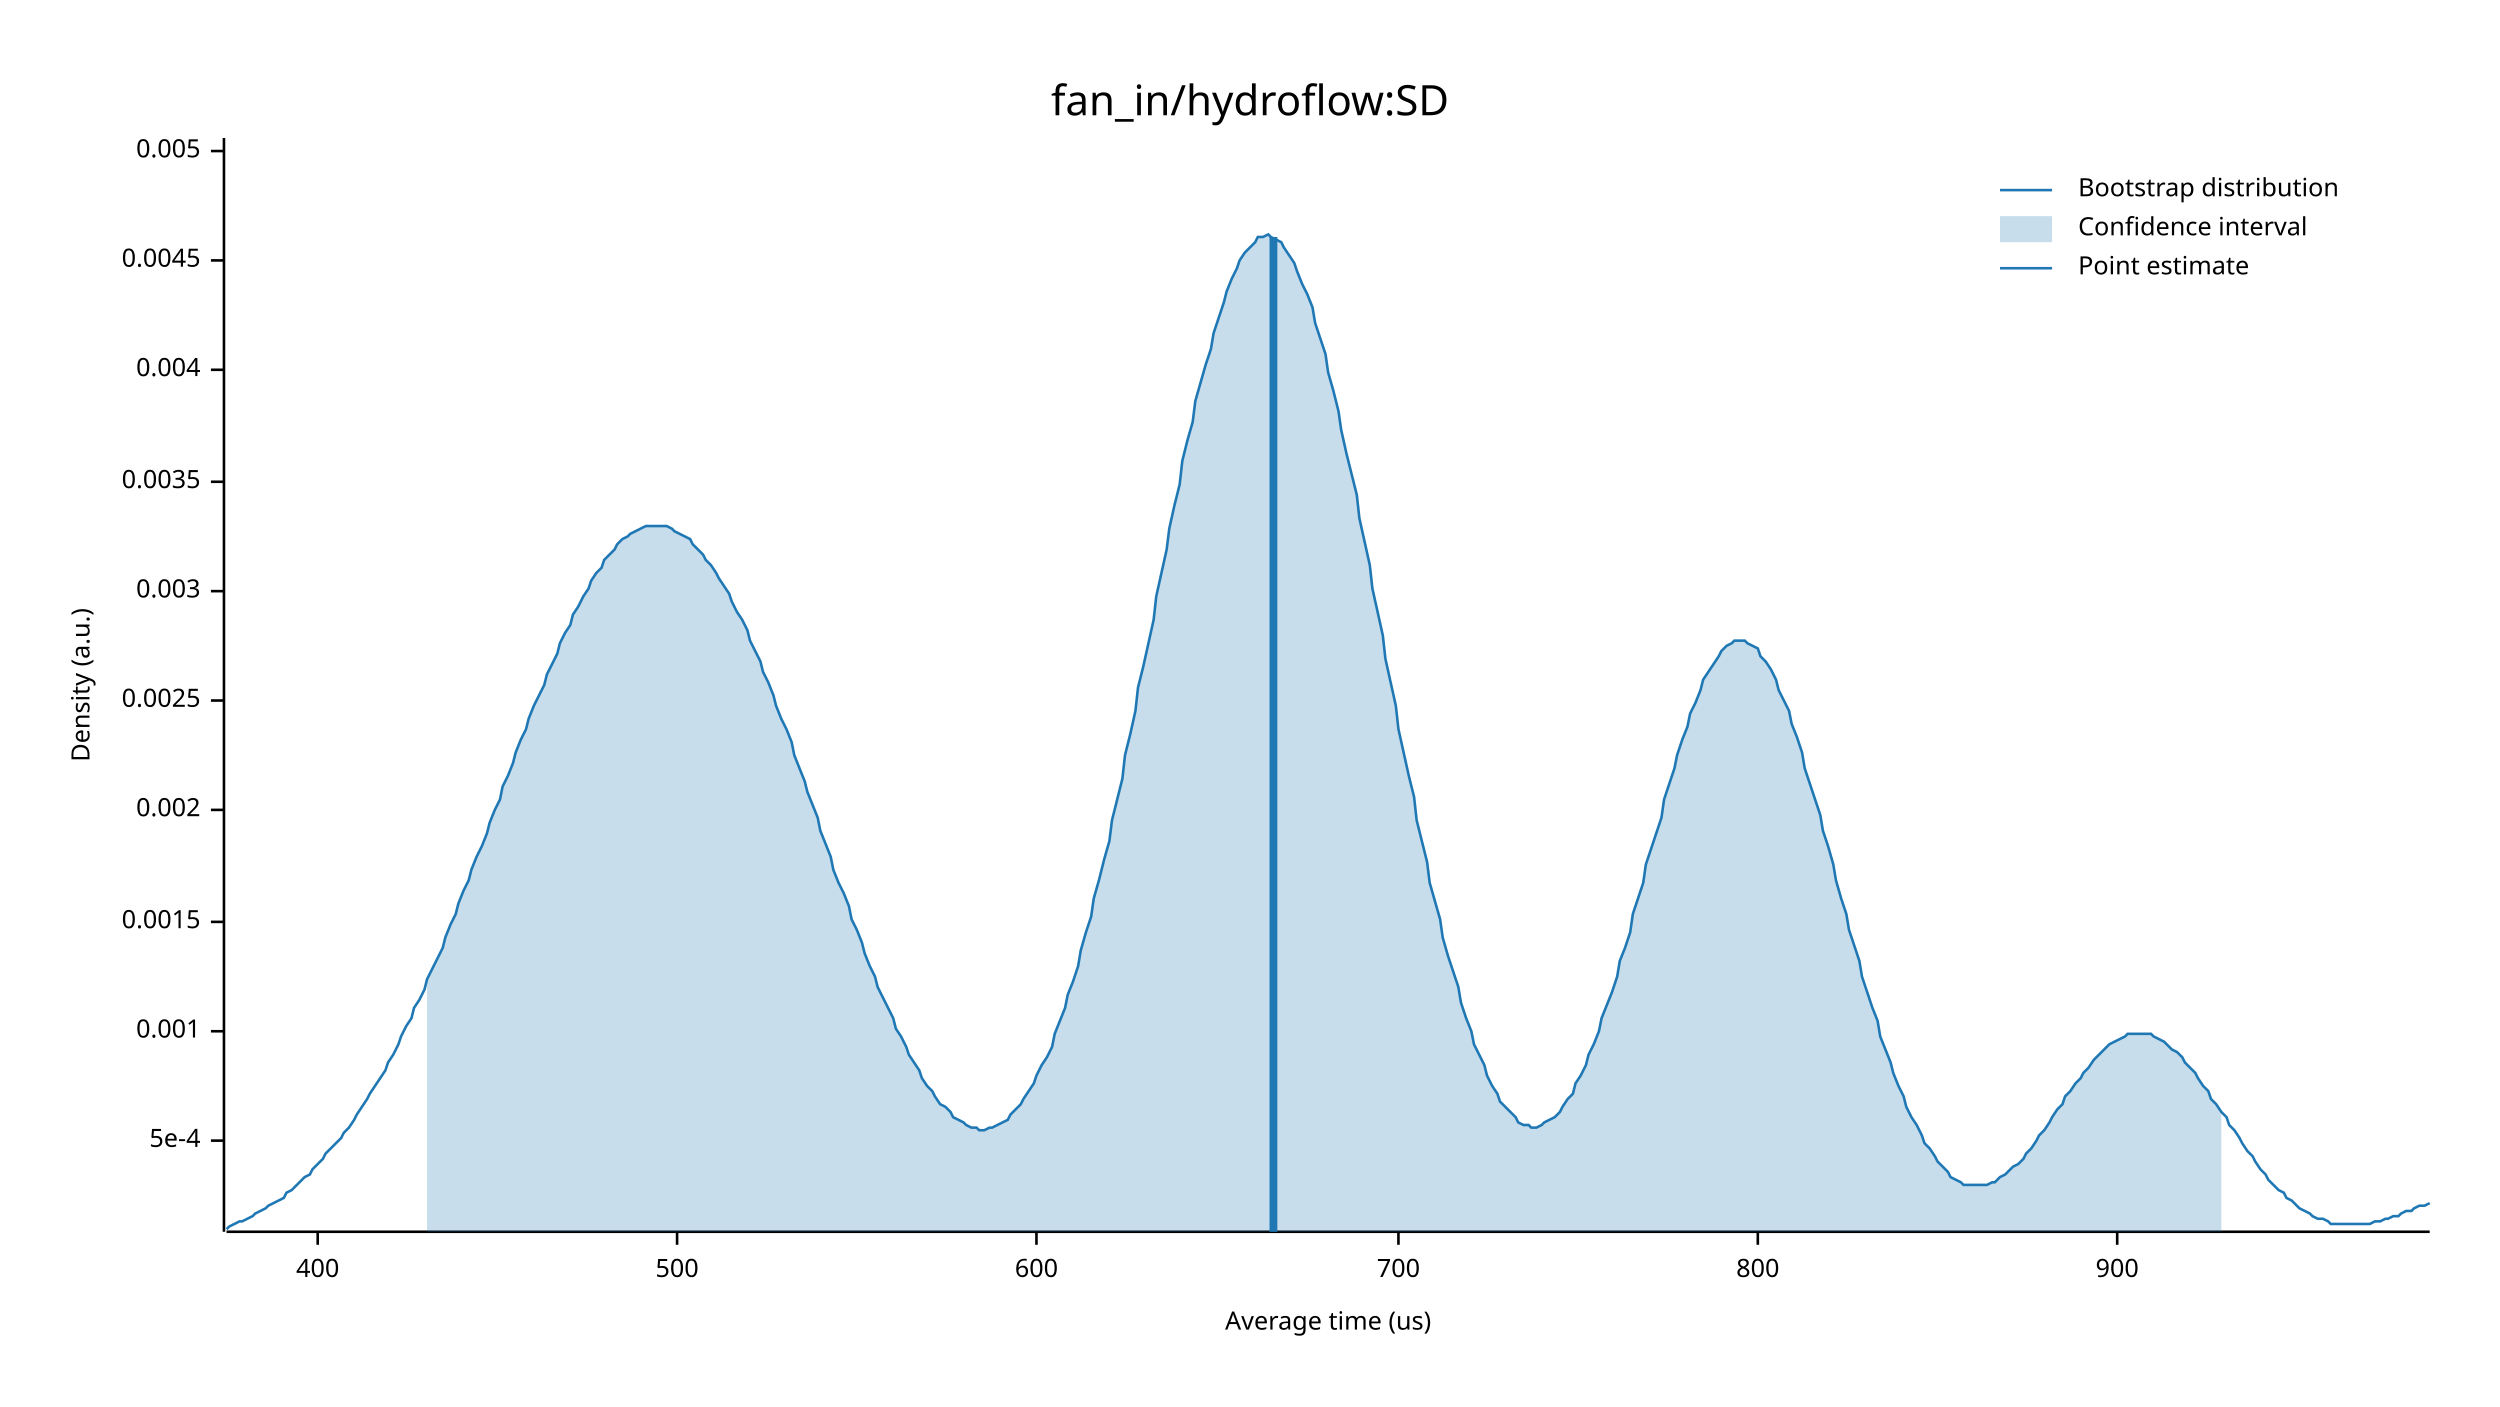
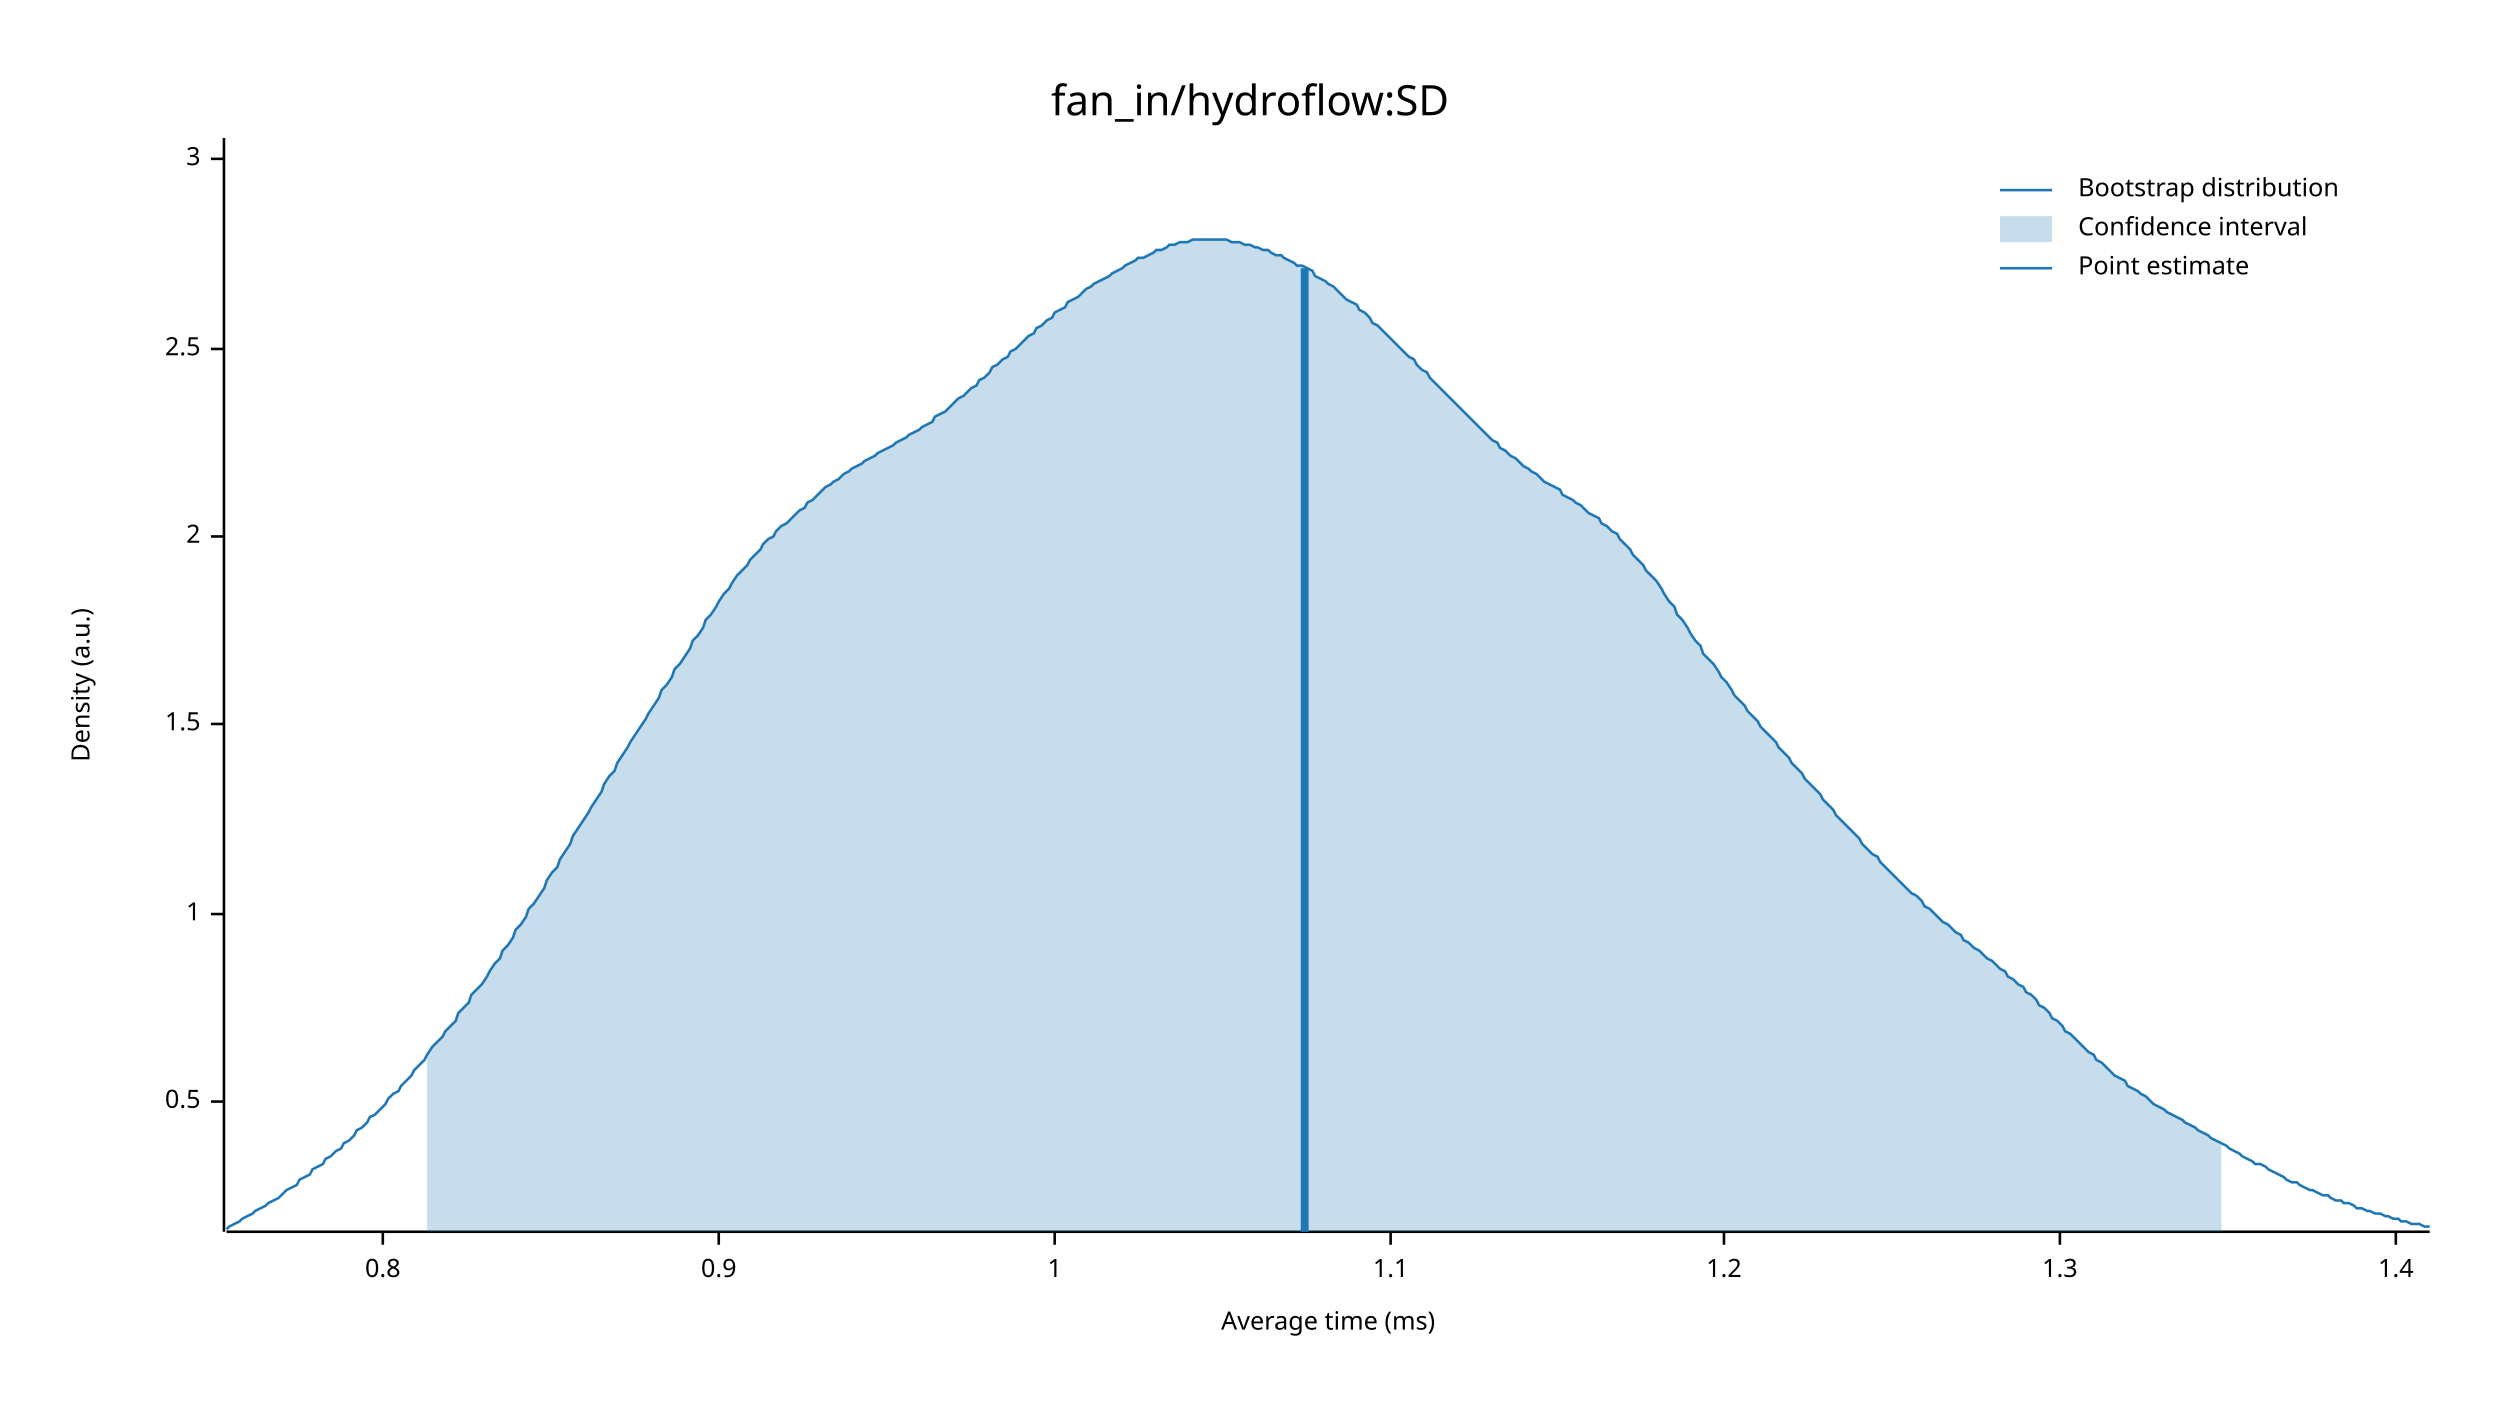
<svg xmlns="http://www.w3.org/2000/svg" width="960" height="540" viewBox="0 0 960 540">
  <text x="480" y="32" dy="0.76em" text-anchor="middle" font-family="sans-serif" font-size="16.129" opacity="1" fill="#000000">
fan_in/hydroflow:SD
</text>
  <text x="27" y="263" dy="0.76em" text-anchor="middle" font-family="sans-serif" font-size="9.677" opacity="1" fill="#000000" transform="rotate(270, 27, 263)">
Density (a.u.)
</text>
  <text x="510" y="513" dy="-0.5ex" text-anchor="middle" font-family="sans-serif" font-size="9.677" opacity="1" fill="#000000">
- Average time (us)
+ Average time (ms)
</text>
  <polyline fill="none" opacity="1" stroke="#000000" stroke-width="1" points="86,53 86,473 " />
-   <text x="77" y="438" dy="0.5ex" text-anchor="end" font-family="sans-serif" font-size="9.677" opacity="1" fill="#000000">
- 5e-4
+   <text x="77" y="423" dy="0.5ex" text-anchor="end" font-family="sans-serif" font-size="9.677" opacity="1" fill="#000000">
+ 0.5
</text>
-   <polyline fill="none" opacity="1" stroke="#000000" stroke-width="1" points="81,438 86,438 " />
-   <text x="77" y="396" dy="0.5ex" text-anchor="end" font-family="sans-serif" font-size="9.677" opacity="1" fill="#000000">
- 0.001
+   <polyline fill="none" opacity="1" stroke="#000000" stroke-width="1" points="81,423 86,423 " />
+   <text x="77" y="351" dy="0.5ex" text-anchor="end" font-family="sans-serif" font-size="9.677" opacity="1" fill="#000000">
+ 1
</text>
-   <polyline fill="none" opacity="1" stroke="#000000" stroke-width="1" points="81,396 86,396 " />
-   <text x="77" y="354" dy="0.5ex" text-anchor="end" font-family="sans-serif" font-size="9.677" opacity="1" fill="#000000">
- 0.0015
+   <polyline fill="none" opacity="1" stroke="#000000" stroke-width="1" points="81,351 86,351 " />
+   <text x="77" y="278" dy="0.5ex" text-anchor="end" font-family="sans-serif" font-size="9.677" opacity="1" fill="#000000">
+ 1.5
</text>
-   <polyline fill="none" opacity="1" stroke="#000000" stroke-width="1" points="81,354 86,354 " />
-   <text x="77" y="311" dy="0.5ex" text-anchor="end" font-family="sans-serif" font-size="9.677" opacity="1" fill="#000000">
- 0.002
+   <polyline fill="none" opacity="1" stroke="#000000" stroke-width="1" points="81,278 86,278 " />
+   <text x="77" y="206" dy="0.5ex" text-anchor="end" font-family="sans-serif" font-size="9.677" opacity="1" fill="#000000">
+ 2
</text>
-   <polyline fill="none" opacity="1" stroke="#000000" stroke-width="1" points="81,311 86,311 " />
-   <text x="77" y="269" dy="0.5ex" text-anchor="end" font-family="sans-serif" font-size="9.677" opacity="1" fill="#000000">
- 0.0025
+   <polyline fill="none" opacity="1" stroke="#000000" stroke-width="1" points="81,206 86,206 " />
+   <text x="77" y="134" dy="0.5ex" text-anchor="end" font-family="sans-serif" font-size="9.677" opacity="1" fill="#000000">
+ 2.5
</text>
-   <polyline fill="none" opacity="1" stroke="#000000" stroke-width="1" points="81,269 86,269 " />
-   <text x="77" y="227" dy="0.5ex" text-anchor="end" font-family="sans-serif" font-size="9.677" opacity="1" fill="#000000">
- 0.003
+   <polyline fill="none" opacity="1" stroke="#000000" stroke-width="1" points="81,134 86,134 " />
+   <text x="77" y="61" dy="0.5ex" text-anchor="end" font-family="sans-serif" font-size="9.677" opacity="1" fill="#000000">
+ 3
</text>
-   <polyline fill="none" opacity="1" stroke="#000000" stroke-width="1" points="81,227 86,227 " />
-   <text x="77" y="185" dy="0.5ex" text-anchor="end" font-family="sans-serif" font-size="9.677" opacity="1" fill="#000000">
- 0.0035
+   <polyline fill="none" opacity="1" stroke="#000000" stroke-width="1" points="81,61 86,61 " />
+   <polyline fill="none" opacity="1" stroke="#000000" stroke-width="1" points="87,473 933,473 " />
+   <text x="147" y="483" dy="0.76em" text-anchor="middle" font-family="sans-serif" font-size="9.677" opacity="1" fill="#000000">
+ 0.8
</text>
-   <polyline fill="none" opacity="1" stroke="#000000" stroke-width="1" points="81,185 86,185 " />
-   <text x="77" y="142" dy="0.5ex" text-anchor="end" font-family="sans-serif" font-size="9.677" opacity="1" fill="#000000">
- 0.004
+   <polyline fill="none" opacity="1" stroke="#000000" stroke-width="1" points="147,473 147,478 " />
+   <text x="276" y="483" dy="0.76em" text-anchor="middle" font-family="sans-serif" font-size="9.677" opacity="1" fill="#000000">
+ 0.9
</text>
-   <polyline fill="none" opacity="1" stroke="#000000" stroke-width="1" points="81,142 86,142 " />
-   <text x="77" y="100" dy="0.5ex" text-anchor="end" font-family="sans-serif" font-size="9.677" opacity="1" fill="#000000">
- 0.0045
+   <polyline fill="none" opacity="1" stroke="#000000" stroke-width="1" points="276,473 276,478 " />
+   <text x="405" y="483" dy="0.76em" text-anchor="middle" font-family="sans-serif" font-size="9.677" opacity="1" fill="#000000">
+ 1
</text>
-   <polyline fill="none" opacity="1" stroke="#000000" stroke-width="1" points="81,100 86,100 " />
-   <text x="77" y="58" dy="0.5ex" text-anchor="end" font-family="sans-serif" font-size="9.677" opacity="1" fill="#000000">
- 0.005
+   <polyline fill="none" opacity="1" stroke="#000000" stroke-width="1" points="405,473 405,478 " />
+   <text x="534" y="483" dy="0.76em" text-anchor="middle" font-family="sans-serif" font-size="9.677" opacity="1" fill="#000000">
+ 1.1
</text>
-   <polyline fill="none" opacity="1" stroke="#000000" stroke-width="1" points="81,58 86,58 " />
-   <polyline fill="none" opacity="1" stroke="#000000" stroke-width="1" points="87,473 933,473 " />
-   <text x="122" y="483" dy="0.76em" text-anchor="middle" font-family="sans-serif" font-size="9.677" opacity="1" fill="#000000">
- 400
+   <polyline fill="none" opacity="1" stroke="#000000" stroke-width="1" points="534,473 534,478 " />
+   <text x="662" y="483" dy="0.76em" text-anchor="middle" font-family="sans-serif" font-size="9.677" opacity="1" fill="#000000">
+ 1.2
</text>
-   <polyline fill="none" opacity="1" stroke="#000000" stroke-width="1" points="122,473 122,478 " />
-   <text x="260" y="483" dy="0.76em" text-anchor="middle" font-family="sans-serif" font-size="9.677" opacity="1" fill="#000000">
- 500
+   <polyline fill="none" opacity="1" stroke="#000000" stroke-width="1" points="662,473 662,478 " />
+   <text x="791" y="483" dy="0.76em" text-anchor="middle" font-family="sans-serif" font-size="9.677" opacity="1" fill="#000000">
+ 1.3
</text>
-   <polyline fill="none" opacity="1" stroke="#000000" stroke-width="1" points="260,473 260,478 " />
-   <text x="398" y="483" dy="0.76em" text-anchor="middle" font-family="sans-serif" font-size="9.677" opacity="1" fill="#000000">
- 600
+   <polyline fill="none" opacity="1" stroke="#000000" stroke-width="1" points="791,473 791,478 " />
+   <text x="920" y="483" dy="0.76em" text-anchor="middle" font-family="sans-serif" font-size="9.677" opacity="1" fill="#000000">
+ 1.4
</text>
-   <polyline fill="none" opacity="1" stroke="#000000" stroke-width="1" points="398,473 398,478 " />
-   <text x="537" y="483" dy="0.76em" text-anchor="middle" font-family="sans-serif" font-size="9.677" opacity="1" fill="#000000">
- 700
- </text>
-   <polyline fill="none" opacity="1" stroke="#000000" stroke-width="1" points="537,473 537,478 " />
-   <text x="675" y="483" dy="0.76em" text-anchor="middle" font-family="sans-serif" font-size="9.677" opacity="1" fill="#000000">
- 800
- </text>
-   <polyline fill="none" opacity="1" stroke="#000000" stroke-width="1" points="675,473 675,478 " />
-   <text x="813" y="483" dy="0.76em" text-anchor="middle" font-family="sans-serif" font-size="9.677" opacity="1" fill="#000000">
- 900
- </text>
-   <polyline fill="none" opacity="1" stroke="#000000" stroke-width="1" points="813,473 813,478 " />
-   <polyline fill="none" opacity="1" stroke="#1F78B4" stroke-width="1" points="87,472 88,471 90,470 92,469 93,469 95,468 97,467 98,466 100,465 102,464 103,463 105,462 107,461 109,460 110,458 112,457 114,455 115,454 117,452 119,451 120,449 122,447 124,445 125,443 127,441 129,439 131,437 132,435 134,433 136,430 137,428 139,425 141,422 142,420 144,417 146,414 148,411 149,408 151,405 153,401 154,398 156,394 158,391 159,387 161,384 163,380 164,376 166,372 168,368 170,364 171,360 173,355 175,351 176,347 178,342 180,338 181,334 183,329 185,325 187,320 188,316 190,311 192,307 193,302 195,298 197,293 198,289 200,284 202,280 203,276 205,271 207,267 209,263 210,259 212,255 214,251 215,247 217,243 219,240 220,236 222,233 224,229 226,226 227,223 229,220 231,218 232,215 234,213 236,211 237,209 239,207 241,206 242,205 244,204 246,203 248,202 249,202 251,202 253,202 254,202 256,202 258,203 259,204 261,205 263,206 265,207 266,209 268,211 270,213 271,215 273,217 275,220 276,222 278,225 280,228 281,231 283,235 285,238 287,242 288,246 290,250 292,254 293,258 295,262 297,267 298,271 300,276 302,280 304,285 305,290 307,295 309,300 310,304 312,309 314,314 315,319 317,324 319,329 320,334 322,339 324,343 326,348 327,353 329,357 331,362 332,366 334,371 336,375 337,379 339,383 341,387 343,391 344,395 346,398 348,402 349,405 351,408 353,411 354,414 356,417 358,419 359,421 361,424 363,425 365,427 366,429 368,430 370,431 371,432 373,433 375,433 376,434 378,434 380,433 381,433 383,432 385,431 387,430 388,428 390,426 392,424 393,422 395,419 397,416 398,413 400,409 402,406 404,402 405,397 407,392 409,387 410,382 412,377 414,371 415,365 417,358 419,352 420,345 422,338 424,330 426,323 427,315 429,307 431,299 432,290 434,282 436,273 437,264 439,256 441,247 443,238 444,229 446,220 448,211 449,203 451,194 453,186 454,177 456,169 458,162 459,154 461,147 463,140 465,134 466,128 468,122 470,116 471,112 473,107 475,103 476,100 478,97 480,95 482,93 483,91 485,91 487,90 488,91 490,92 492,93 493,95 495,98 497,101 498,104 500,109 502,113 504,118 505,124 507,130 509,136 510,143 512,150 514,158 515,165 517,174 519,182 521,190 522,199 524,208 526,217 527,226 529,235 531,244 532,253 534,262 536,271 537,280 539,289 541,298 543,306 544,315 546,323 548,331 549,339 551,346 553,353 554,360 556,367 558,373 560,379 561,385 563,391 565,396 566,401 568,405 570,409 571,413 573,417 575,420 576,423 578,425 580,427 582,429 583,431 585,432 587,432 588,433 590,433 592,432 593,431 595,430 597,429 599,427 600,425 602,422 604,420 605,416 607,413 609,409 610,405 612,401 614,396 615,391 617,386 619,381 621,375 622,369 624,364 626,358 627,351 629,345 631,339 632,332 634,326 636,320 638,314 639,307 641,301 643,295 644,290 646,284 648,279 649,274 651,270 653,265 654,261 656,258 658,255 660,252 661,250 663,248 665,247 666,246 668,246 670,246 671,247 673,248 675,249 676,252 678,254 680,257 682,261 683,265 685,269 687,273 688,278 690,283 692,289 693,295 695,301 697,307 699,313 700,319 702,325 704,332 705,338 707,345 709,351 710,357 712,363 714,369 715,375 717,381 719,387 721,392 722,398 724,403 726,408 727,412 729,417 731,421 732,425 734,429 736,432 738,436 739,439 741,441 743,444 744,446 746,448 748,450 749,452 751,453 753,454 754,455 756,455 758,455 760,455 761,455 763,455 765,454 766,454 768,452 770,451 771,450 773,448 775,447 777,445 778,443 780,441 782,438 783,436 785,434 787,431 788,429 790,426 792,424 793,421 795,419 797,416 799,414 800,412 802,410 804,407 805,406 807,404 809,402 810,401 812,400 814,399 816,398 817,397 819,397 821,397 822,397 824,397 826,397 827,398 829,399 831,400 832,401 834,403 836,404 838,406 839,408 841,410 843,412 844,414 846,417 848,419 849,422 851,424 853,427 855,429 856,432 858,434 860,437 861,439 863,442 865,444 866,446 868,449 870,451 871,453 873,455 875,457 877,458 878,460 880,461 882,463 883,464 885,465 887,466 888,467 890,468 892,468 894,469 895,470 897,470 899,470 900,470 902,470 904,470 905,470 907,470 909,470 910,470 912,469 914,469 916,468 917,468 919,467 921,467 922,466 924,465 926,465 927,464 929,463 931,463 933,462 " />
-   <polygon opacity="0.25" fill="#1F78B4" points="164,376 166,372 168,368 170,364 171,360 173,355 175,351 176,347 178,342 180,338 181,334 183,329 185,325 187,320 188,316 190,311 192,307 193,302 195,298 197,293 198,289 200,284 202,280 203,276 205,271 207,267 209,263 210,259 212,255 214,251 215,247 217,243 219,240 220,236 222,233 224,229 226,226 227,223 229,220 231,218 232,215 234,213 236,211 237,209 239,207 241,206 242,205 244,204 246,203 248,202 249,202 251,202 253,202 254,202 256,202 258,203 259,204 261,205 263,206 265,207 266,209 268,211 270,213 271,215 273,217 275,220 276,222 278,225 280,228 281,231 283,235 285,238 287,242 288,246 290,250 292,254 293,258 295,262 297,267 298,271 300,276 302,280 304,285 305,290 307,295 309,300 310,304 312,309 314,314 315,319 317,324 319,329 320,334 322,339 324,343 326,348 327,353 329,357 331,362 332,366 334,371 336,375 337,379 339,383 341,387 343,391 344,395 346,398 348,402 349,405 351,408 353,411 354,414 356,417 358,419 359,421 361,424 363,425 365,427 366,429 368,430 370,431 371,432 373,433 375,433 376,434 378,434 380,433 381,433 383,432 385,431 387,430 388,428 390,426 392,424 393,422 395,419 397,416 398,413 400,409 402,406 404,402 405,397 407,392 409,387 410,382 412,377 414,371 415,365 417,358 419,352 420,345 422,338 424,330 426,323 427,315 429,307 431,299 432,290 434,282 436,273 437,264 439,256 441,247 443,238 444,229 446,220 448,211 449,203 451,194 453,186 454,177 456,169 458,162 459,154 461,147 463,140 465,134 466,128 468,122 470,116 471,112 473,107 475,103 476,100 478,97 480,95 482,93 483,91 485,91 487,90 488,91 490,92 492,93 493,95 495,98 497,101 498,104 500,109 502,113 504,118 505,124 507,130 509,136 510,143 512,150 514,158 515,165 517,174 519,182 521,190 522,199 524,208 526,217 527,226 529,235 531,244 532,253 534,262 536,271 537,280 539,289 541,298 543,306 544,315 546,323 548,331 549,339 551,346 553,353 554,360 556,367 558,373 560,379 561,385 563,391 565,396 566,401 568,405 570,409 571,413 573,417 575,420 576,423 578,425 580,427 582,429 583,431 585,432 587,432 588,433 590,433 592,432 593,431 595,430 597,429 599,427 600,425 602,422 604,420 605,416 607,413 609,409 610,405 612,401 614,396 615,391 617,386 619,381 621,375 622,369 624,364 626,358 627,351 629,345 631,339 632,332 634,326 636,320 638,314 639,307 641,301 643,295 644,290 646,284 648,279 649,274 651,270 653,265 654,261 656,258 658,255 660,252 661,250 663,248 665,247 666,246 668,246 670,246 671,247 673,248 675,249 676,252 678,254 680,257 682,261 683,265 685,269 687,273 688,278 690,283 692,289 693,295 695,301 697,307 699,313 700,319 702,325 704,332 705,338 707,345 709,351 710,357 712,363 714,369 715,375 717,381 719,387 721,392 722,398 724,403 726,408 727,412 729,417 731,421 732,425 734,429 736,432 738,436 739,439 741,441 743,444 744,446 746,448 748,450 749,452 751,453 753,454 754,455 756,455 758,455 760,455 761,455 763,455 765,454 766,454 768,452 770,451 771,450 773,448 775,447 777,445 778,443 780,441 782,438 783,436 785,434 787,431 788,429 790,426 792,424 793,421 795,419 797,416 799,414 800,412 802,410 804,407 805,406 807,404 809,402 810,401 812,400 814,399 816,398 817,397 819,397 821,397 822,397 824,397 826,397 827,398 829,399 831,400 832,401 834,403 836,404 838,406 839,408 841,410 843,412 844,414 846,417 848,419 849,422 851,424 853,427 853,473 164,473 " />
-   <polyline fill="none" opacity="1" stroke="#1F78B4" stroke-width="3" points="489,473 489,91 " />
+   <polyline fill="none" opacity="1" stroke="#000000" stroke-width="1" points="920,473 920,478 " />
+   <polyline fill="none" opacity="1" stroke="#1F78B4" stroke-width="1" points="87,472 88,471 90,470 92,469 93,468 95,467 97,466 98,465 100,464 102,463 103,462 105,461 107,460 109,458 110,457 112,456 114,455 115,453 117,452 119,451 120,449 122,448 124,447 125,445 127,444 129,442 131,441 132,439 134,438 136,436 137,434 139,433 141,431 142,429 144,428 146,426 148,424 149,422 151,420 153,419 154,417 156,415 158,413 159,411 161,409 163,407 164,405 166,402 168,400 170,398 171,396 173,394 175,392 176,389 178,387 180,385 181,382 183,380 185,378 187,375 188,373 190,370 192,368 193,365 195,363 197,360 198,357 200,355 202,352 203,349 205,347 207,344 209,341 210,338 212,335 214,333 215,330 217,327 219,324 220,321 222,318 224,315 226,312 227,310 229,307 231,304 232,301 234,298 236,296 237,293 239,290 241,287 242,285 244,282 246,279 248,276 249,274 251,271 253,268 254,265 256,263 258,260 259,257 261,255 263,252 265,249 266,246 268,244 270,241 271,238 273,236 275,233 276,231 278,228 280,226 281,224 283,221 285,219 287,217 288,215 290,213 292,211 293,209 295,207 297,206 298,204 300,202 302,201 304,199 305,198 307,196 309,195 310,193 312,192 314,190 315,189 317,187 319,186 320,185 322,184 324,182 326,181 327,180 329,179 331,178 332,177 334,176 336,175 337,174 339,173 341,172 343,171 344,170 346,169 348,168 349,167 351,166 353,165 354,164 356,163 358,162 359,160 361,159 363,158 365,156 366,155 368,153 370,152 371,151 373,149 375,148 376,146 378,145 380,143 381,141 383,140 385,138 387,137 388,135 390,134 392,132 393,131 395,129 397,128 398,126 400,125 402,123 404,122 405,120 407,119 409,118 410,116 412,115 414,114 415,113 417,111 419,110 420,109 422,108 424,107 426,106 427,105 429,104 431,103 432,102 434,101 436,100 437,99 439,99 441,98 443,97 444,96 446,96 448,95 449,94 451,94 453,93 454,93 456,93 458,92 459,92 461,92 463,92 465,92 466,92 468,92 470,92 471,92 473,93 475,93 476,93 478,94 480,94 482,95 483,95 485,96 487,96 488,97 490,98 492,98 493,99 495,100 497,101 498,102 500,102 502,103 504,104 505,106 507,107 509,108 510,109 512,110 514,112 515,113 517,115 519,116 521,117 522,119 524,120 526,122 527,124 529,125 531,127 532,128 534,130 536,132 537,133 539,135 541,137 543,138 544,140 546,142 548,143 549,145 551,147 553,149 554,150 556,152 558,154 560,156 561,157 563,159 565,161 566,162 568,164 570,166 571,167 573,169 575,170 576,172 578,173 580,175 582,176 583,177 585,179 587,180 588,181 590,182 592,184 593,185 595,186 597,187 599,188 600,190 602,191 604,192 605,193 607,194 609,196 610,197 612,198 614,199 615,201 617,202 619,204 621,205 622,207 624,209 626,211 627,213 629,215 631,217 632,219 634,221 636,223 638,226 639,228 641,231 643,233 644,236 646,238 648,241 649,243 651,246 653,248 654,251 656,253 658,255 660,258 661,260 663,262 665,265 666,267 668,269 670,271 671,273 673,275 675,277 676,279 678,281 680,283 682,285 683,287 685,289 687,291 688,293 690,295 692,297 693,299 695,301 697,303 699,305 700,307 702,309 704,311 705,313 707,315 709,317 710,318 712,320 714,322 715,324 717,326 719,328 721,329 722,331 724,333 726,335 727,336 729,338 731,340 732,341 734,343 736,344 738,346 739,348 741,349 743,351 744,352 746,354 748,355 749,356 751,358 753,359 754,361 756,362 758,364 760,365 761,366 763,368 765,369 766,370 768,372 770,373 771,375 773,376 775,378 777,379 778,381 780,382 782,384 783,386 785,387 787,389 788,391 790,392 792,394 793,396 795,397 797,399 799,401 800,402 802,404 804,405 805,407 807,408 809,410 810,411 812,413 814,414 816,415 817,417 819,418 821,419 822,420 824,421 826,423 827,424 829,425 831,426 832,427 834,428 836,429 838,430 839,431 841,432 843,433 844,434 846,435 848,436 849,437 851,438 853,439 855,440 856,441 858,442 860,443 861,444 863,445 865,446 866,447 868,447 870,448 871,449 873,450 875,451 877,452 878,453 880,454 882,454 883,455 885,456 887,457 888,457 890,458 892,459 894,459 895,460 897,461 899,461 900,462 902,462 904,463 905,464 907,464 909,465 910,465 912,466 914,466 916,467 917,467 919,468 921,468 922,469 924,469 926,470 927,470 929,470 931,471 933,471 " />
+   <polygon opacity="0.25" fill="#1F78B4" points="164,405 166,402 168,400 170,398 171,396 173,394 175,392 176,389 178,387 180,385 181,382 183,380 185,378 187,375 188,373 190,370 192,368 193,365 195,363 197,360 198,357 200,355 202,352 203,349 205,347 207,344 209,341 210,338 212,335 214,333 215,330 217,327 219,324 220,321 222,318 224,315 226,312 227,310 229,307 231,304 232,301 234,298 236,296 237,293 239,290 241,287 242,285 244,282 246,279 248,276 249,274 251,271 253,268 254,265 256,263 258,260 259,257 261,255 263,252 265,249 266,246 268,244 270,241 271,238 273,236 275,233 276,231 278,228 280,226 281,224 283,221 285,219 287,217 288,215 290,213 292,211 293,209 295,207 297,206 298,204 300,202 302,201 304,199 305,198 307,196 309,195 310,193 312,192 314,190 315,189 317,187 319,186 320,185 322,184 324,182 326,181 327,180 329,179 331,178 332,177 334,176 336,175 337,174 339,173 341,172 343,171 344,170 346,169 348,168 349,167 351,166 353,165 354,164 356,163 358,162 359,160 361,159 363,158 365,156 366,155 368,153 370,152 371,151 373,149 375,148 376,146 378,145 380,143 381,141 383,140 385,138 387,137 388,135 390,134 392,132 393,131 395,129 397,128 398,126 400,125 402,123 404,122 405,120 407,119 409,118 410,116 412,115 414,114 415,113 417,111 419,110 420,109 422,108 424,107 426,106 427,105 429,104 431,103 432,102 434,101 436,100 437,99 439,99 441,98 443,97 444,96 446,96 448,95 449,94 451,94 453,93 454,93 456,93 458,92 459,92 461,92 463,92 465,92 466,92 468,92 470,92 471,92 473,93 475,93 476,93 478,94 480,94 482,95 483,95 485,96 487,96 488,97 490,98 492,98 493,99 495,100 497,101 498,102 500,102 502,103 504,104 505,106 507,107 509,108 510,109 512,110 514,112 515,113 517,115 519,116 521,117 522,119 524,120 526,122 527,124 529,125 531,127 532,128 534,130 536,132 537,133 539,135 541,137 543,138 544,140 546,142 548,143 549,145 551,147 553,149 554,150 556,152 558,154 560,156 561,157 563,159 565,161 566,162 568,164 570,166 571,167 573,169 575,170 576,172 578,173 580,175 582,176 583,177 585,179 587,180 588,181 590,182 592,184 593,185 595,186 597,187 599,188 600,190 602,191 604,192 605,193 607,194 609,196 610,197 612,198 614,199 615,201 617,202 619,204 621,205 622,207 624,209 626,211 627,213 629,215 631,217 632,219 634,221 636,223 638,226 639,228 641,231 643,233 644,236 646,238 648,241 649,243 651,246 653,248 654,251 656,253 658,255 660,258 661,260 663,262 665,265 666,267 668,269 670,271 671,273 673,275 675,277 676,279 678,281 680,283 682,285 683,287 685,289 687,291 688,293 690,295 692,297 693,299 695,301 697,303 699,305 700,307 702,309 704,311 705,313 707,315 709,317 710,318 712,320 714,322 715,324 717,326 719,328 721,329 722,331 724,333 726,335 727,336 729,338 731,340 732,341 734,343 736,344 738,346 739,348 741,349 743,351 744,352 746,354 748,355 749,356 751,358 753,359 754,361 756,362 758,364 760,365 761,366 763,368 765,369 766,370 768,372 770,373 771,375 773,376 775,378 777,379 778,381 780,382 782,384 783,386 785,387 787,389 788,391 790,392 792,394 793,396 795,397 797,399 799,401 800,402 802,404 804,405 805,407 807,408 809,410 810,411 812,413 814,414 816,415 817,417 819,418 821,419 822,420 824,421 826,423 827,424 829,425 831,426 832,427 834,428 836,429 838,430 839,431 841,432 843,433 844,434 846,435 848,436 849,437 851,438 853,439 853,473 164,473 " />
+   <polyline fill="none" opacity="1" stroke="#1F78B4" stroke-width="3" points="501,473 501,103 " />
  <text x="798" y="68" dy="0.76em" text-anchor="start" font-family="sans-serif" font-size="9.677" opacity="1" fill="#000000">
Bootstrap distribution
</text>
  <text x="798" y="83" dy="0.76em" text-anchor="start" font-family="sans-serif" font-size="9.677" opacity="1" fill="#000000">
Confidence interval
</text>
  <text x="798" y="98" dy="0.76em" text-anchor="start" font-family="sans-serif" font-size="9.677" opacity="1" fill="#000000">
Point estimate
</text>
  <polyline fill="none" opacity="1" stroke="#1F78B4" stroke-width="1" points="768,73 788,73 " />
  <rect x="768" y="83" width="20" height="10" opacity="0.25" fill="#1F78B4" stroke="none" />
  <polyline fill="none" opacity="1" stroke="#1F78B4" stroke-width="1" points="768,103 788,103 " />
</svg>
